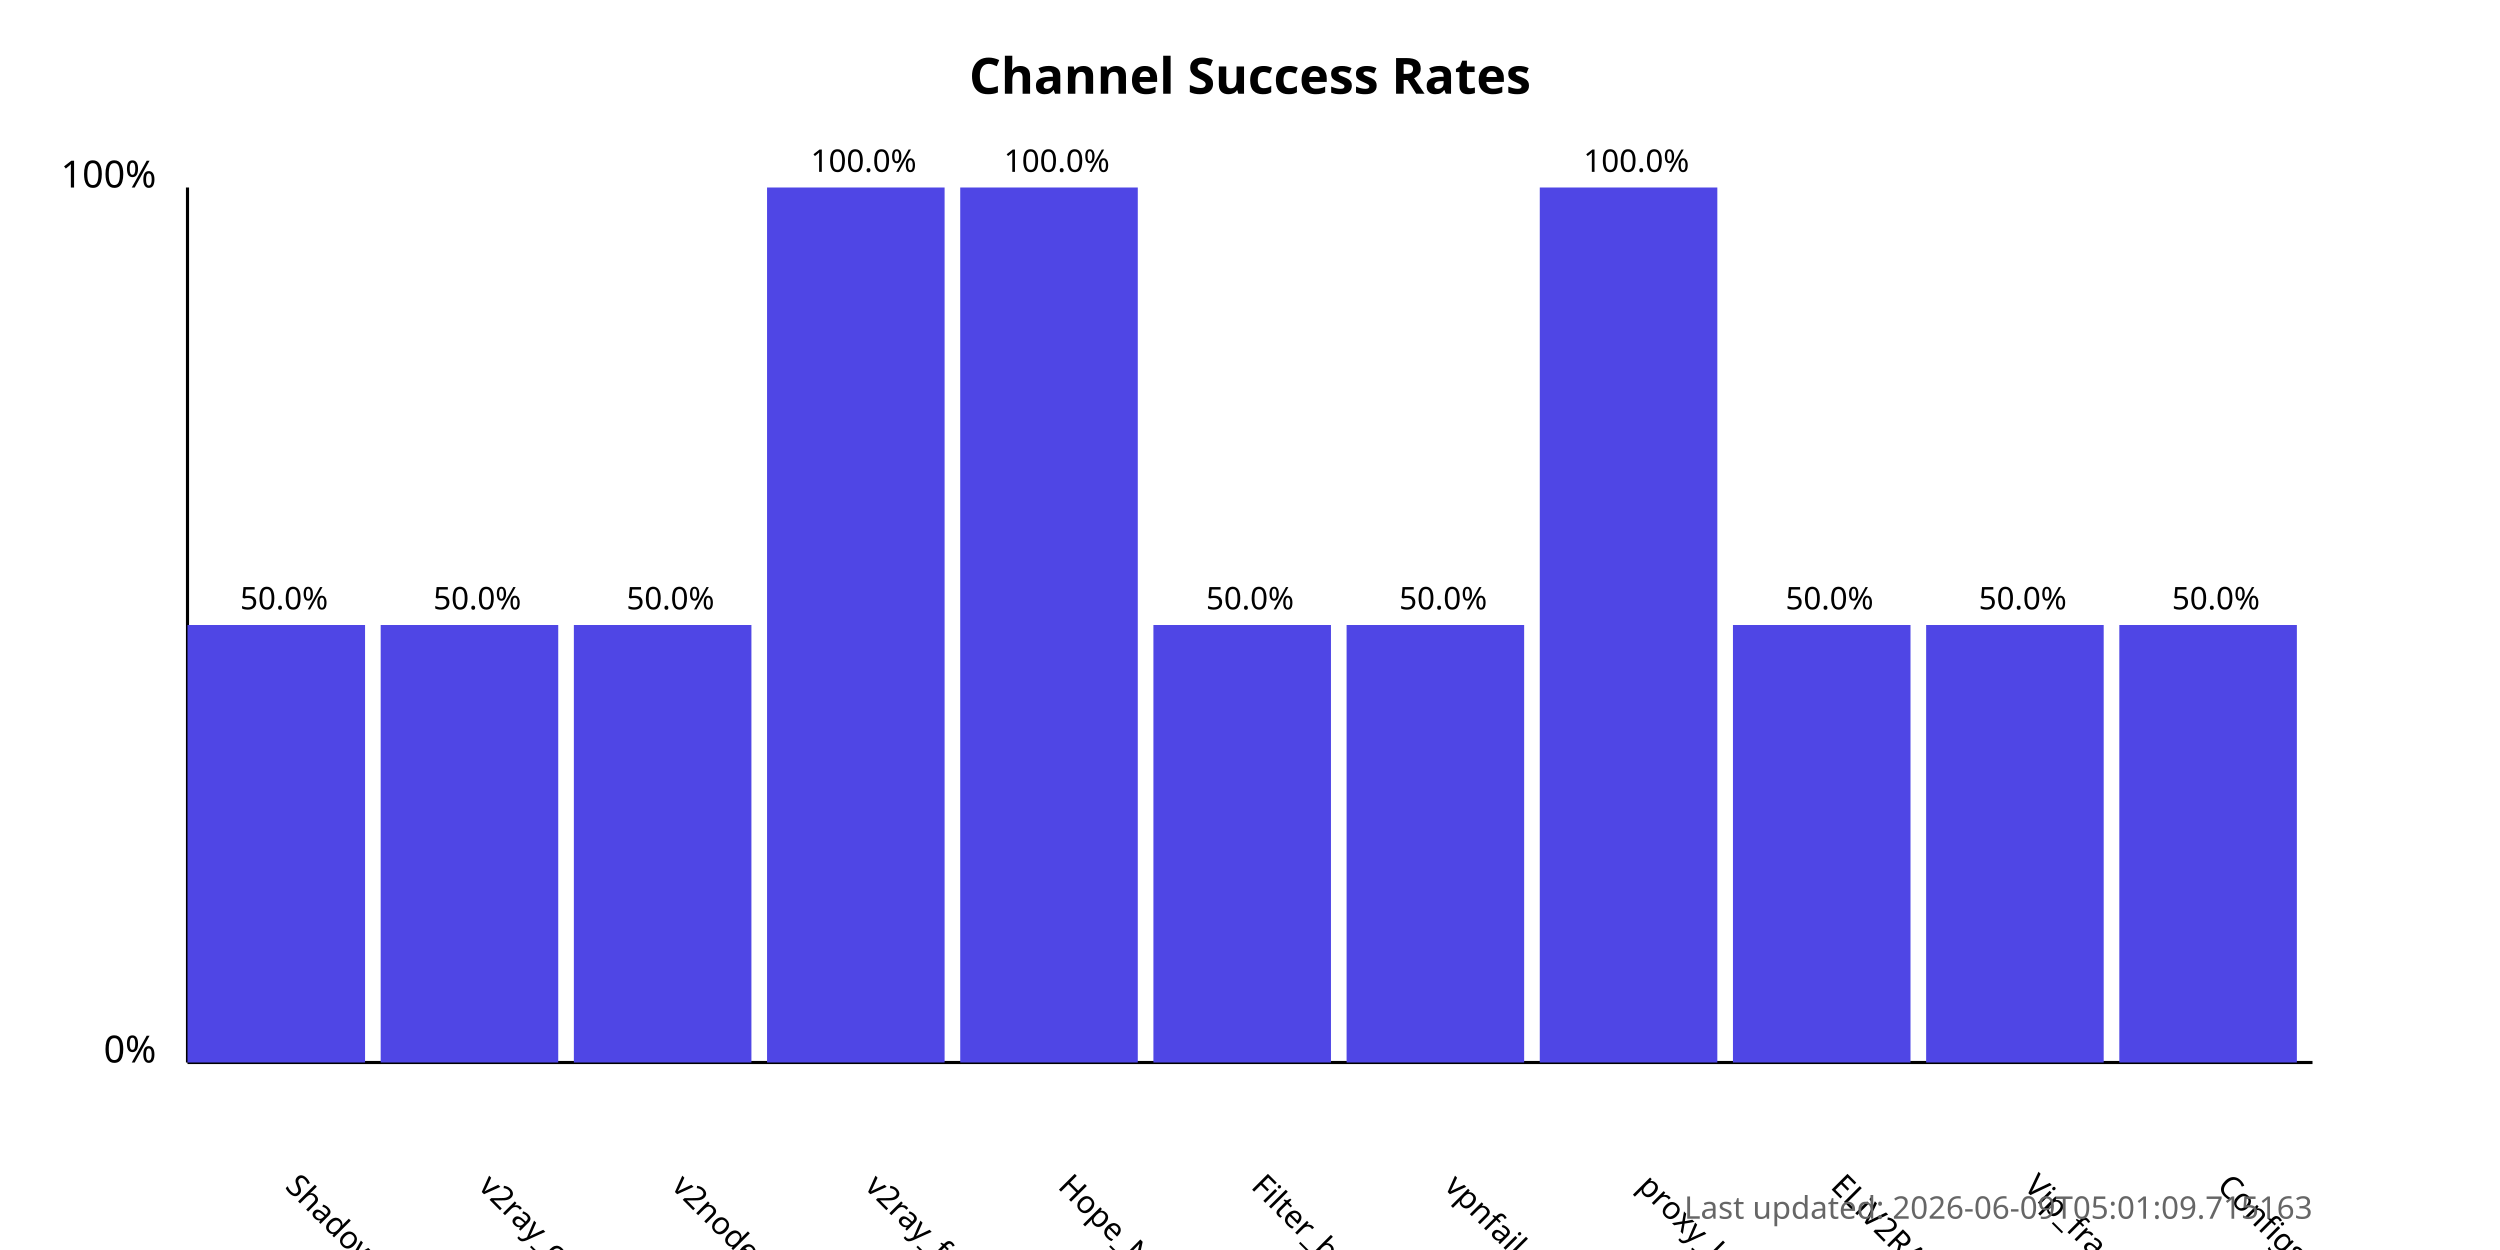
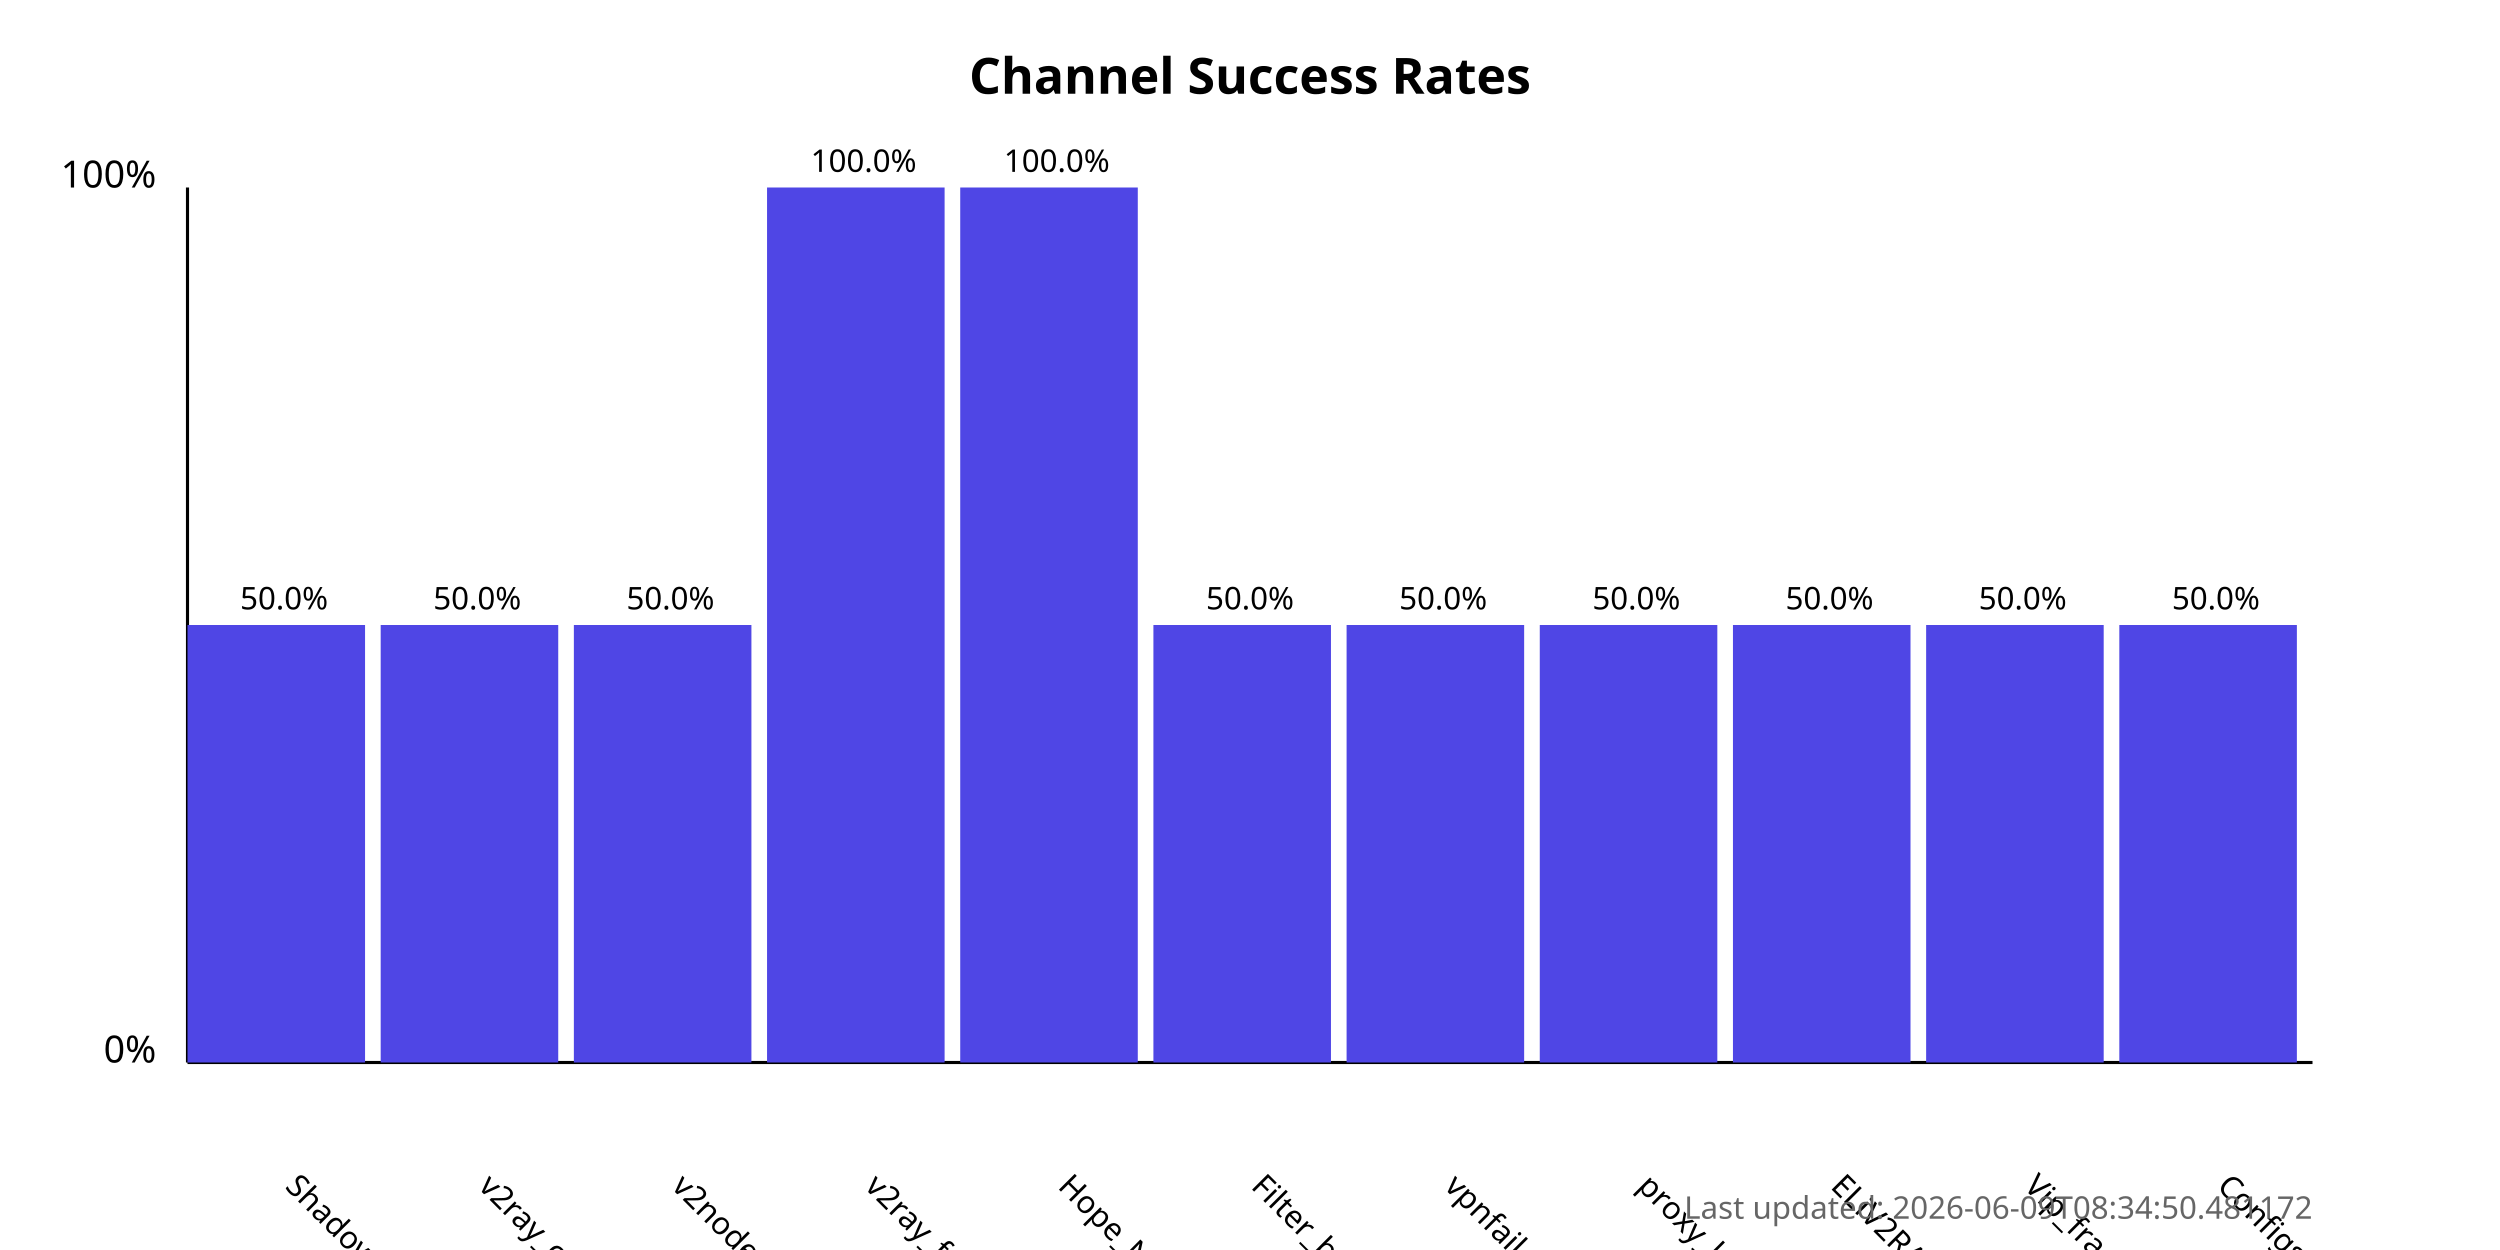
<svg xmlns="http://www.w3.org/2000/svg" width="800" height="400">
  <style>
            .chart-title { font: bold 16px sans-serif; }
            .axis-label { font: 12px sans-serif; }
            .tick-label { font: 10px sans-serif; }
            .bar { fill: #4f46e5; }
            .bar:hover { fill: #6366f1; }
            .timestamp { font: 10px sans-serif; fill: #666; }
        </style>
  <text x="400.0" y="30" text-anchor="middle" class="chart-title">
            Channel Success Rates
        </text>
  <line x1="60" y1="340" x2="60" y2="60" stroke="black" stroke-width="1" />
  <line x1="60" y1="340" x2="740" y2="340" stroke="black" stroke-width="1" />
  <text x="50" y="340" text-anchor="end" class="axis-label">0%</text>
  <text x="50" y="60" text-anchor="end" class="axis-label">100%</text>
  <g>
    <rect x="60" y="200.0" width="56.818" height="140.0" class="bar" />
    <text x="90.909" y="380" transform="rotate(45, 90.90909, 380)" text-anchor="start" class="tick-label">
                ShadowProxy66
            </text>
    <text x="90.909" y="195.0" text-anchor="middle" class="tick-label">
                50.0%
            </text>
  </g>
  <g>
    <rect x="121.818" y="200.0" width="56.818" height="140.0" class="bar" />
    <text x="152.727" y="380" transform="rotate(45, 152.7273, 380)" text-anchor="start" class="tick-label">
                v2ray_configs_pool
            </text>
    <text x="152.727" y="195.0" text-anchor="middle" class="tick-label">
                50.0%
            </text>
  </g>
  <g>
    <rect x="183.636" y="200.0" width="56.818" height="140.0" class="bar" />
    <text x="214.545" y="380" transform="rotate(45, 214.5455, 380)" text-anchor="start" class="tick-label">
                v2nodes
            </text>
    <text x="214.545" y="195.0" text-anchor="middle" class="tick-label">
                50.0%
            </text>
  </g>
  <g>
    <rect x="245.455" y="60.0" width="56.818" height="280.0" class="bar" />
    <text x="276.364" y="380" transform="rotate(45, 276.3636, 380)" text-anchor="start" class="tick-label">
                v2ray_free_conf
            </text>
    <text x="276.364" y="55.0" text-anchor="middle" class="tick-label">
                100.0%
            </text>
  </g>
  <g>
    <rect x="307.273" y="60.0" width="56.818" height="280.0" class="bar" />
    <text x="338.182" y="380" transform="rotate(45, 338.1818, 380)" text-anchor="start" class="tick-label">
                Hope_Net
            </text>
    <text x="338.182" y="55.0" text-anchor="middle" class="tick-label">
                100.0%
            </text>
  </g>
  <g>
    <rect x="369.091" y="200.0" width="56.818" height="140.0" class="bar" />
    <text x="400.0" y="380" transform="rotate(45, 400.0, 380)" text-anchor="start" class="tick-label">
                Filter_breaker
            </text>
    <text x="400.0" y="195.0" text-anchor="middle" class="tick-label">
                50.0%
            </text>
  </g>
  <g>
    <rect x="430.909" y="200.0" width="56.818" height="140.0" class="bar" />
    <text x="461.818" y="380" transform="rotate(45, 461.8182, 380)" text-anchor="start" class="tick-label">
                vpnfail_vless
            </text>
    <text x="461.818" y="195.0" text-anchor="middle" class="tick-label">
                50.0%
            </text>
  </g>
  <g>
-     <rect x="492.727" y="60.0" width="56.818" height="280.0" class="bar" />
+     <rect x="492.727" y="200.0" width="56.818" height="140.0" class="bar" />
    <text x="523.636" y="380" transform="rotate(45, 523.6364, 380)" text-anchor="start" class="tick-label">
                proxy_kafee
            </text>
-     <text x="523.636" y="55.0" text-anchor="middle" class="tick-label">
-                 100.0%
+     <text x="523.636" y="195.0" text-anchor="middle" class="tick-label">
+                 50.0%
            </text>
  </g>
  <g>
    <rect x="554.545" y="200.0" width="56.818" height="140.0" class="bar" />
    <text x="585.455" y="380" transform="rotate(45, 585.4545, 380)" text-anchor="start" class="tick-label">
                ELiV2RAY
            </text>
    <text x="585.455" y="195.0" text-anchor="middle" class="tick-label">
                50.0%
            </text>
  </g>
  <g>
    <rect x="616.364" y="200.0" width="56.818" height="140.0" class="bar" />
    <text x="647.273" y="380" transform="rotate(45, 647.2727, 380)" text-anchor="start" class="tick-label">
                Vip_fragment_v2ray
            </text>
    <text x="647.273" y="195.0" text-anchor="middle" class="tick-label">
                50.0%
            </text>
  </g>
  <g>
    <rect x="678.182" y="200.0" width="56.818" height="140.0" class="bar" />
    <text x="709.091" y="380" transform="rotate(45, 709.0909, 380)" text-anchor="start" class="tick-label">
                ConfigsHubPlus
            </text>
    <text x="709.091" y="195.0" text-anchor="middle" class="tick-label">
                50.0%
            </text>
  </g>
  <text x="740" y="390" text-anchor="end" class="timestamp">
-             Last updated: 2026-06-09T05:01:09.715163
+             Last updated: 2026-06-09T08:34:50.481172
        </text>
</svg>
